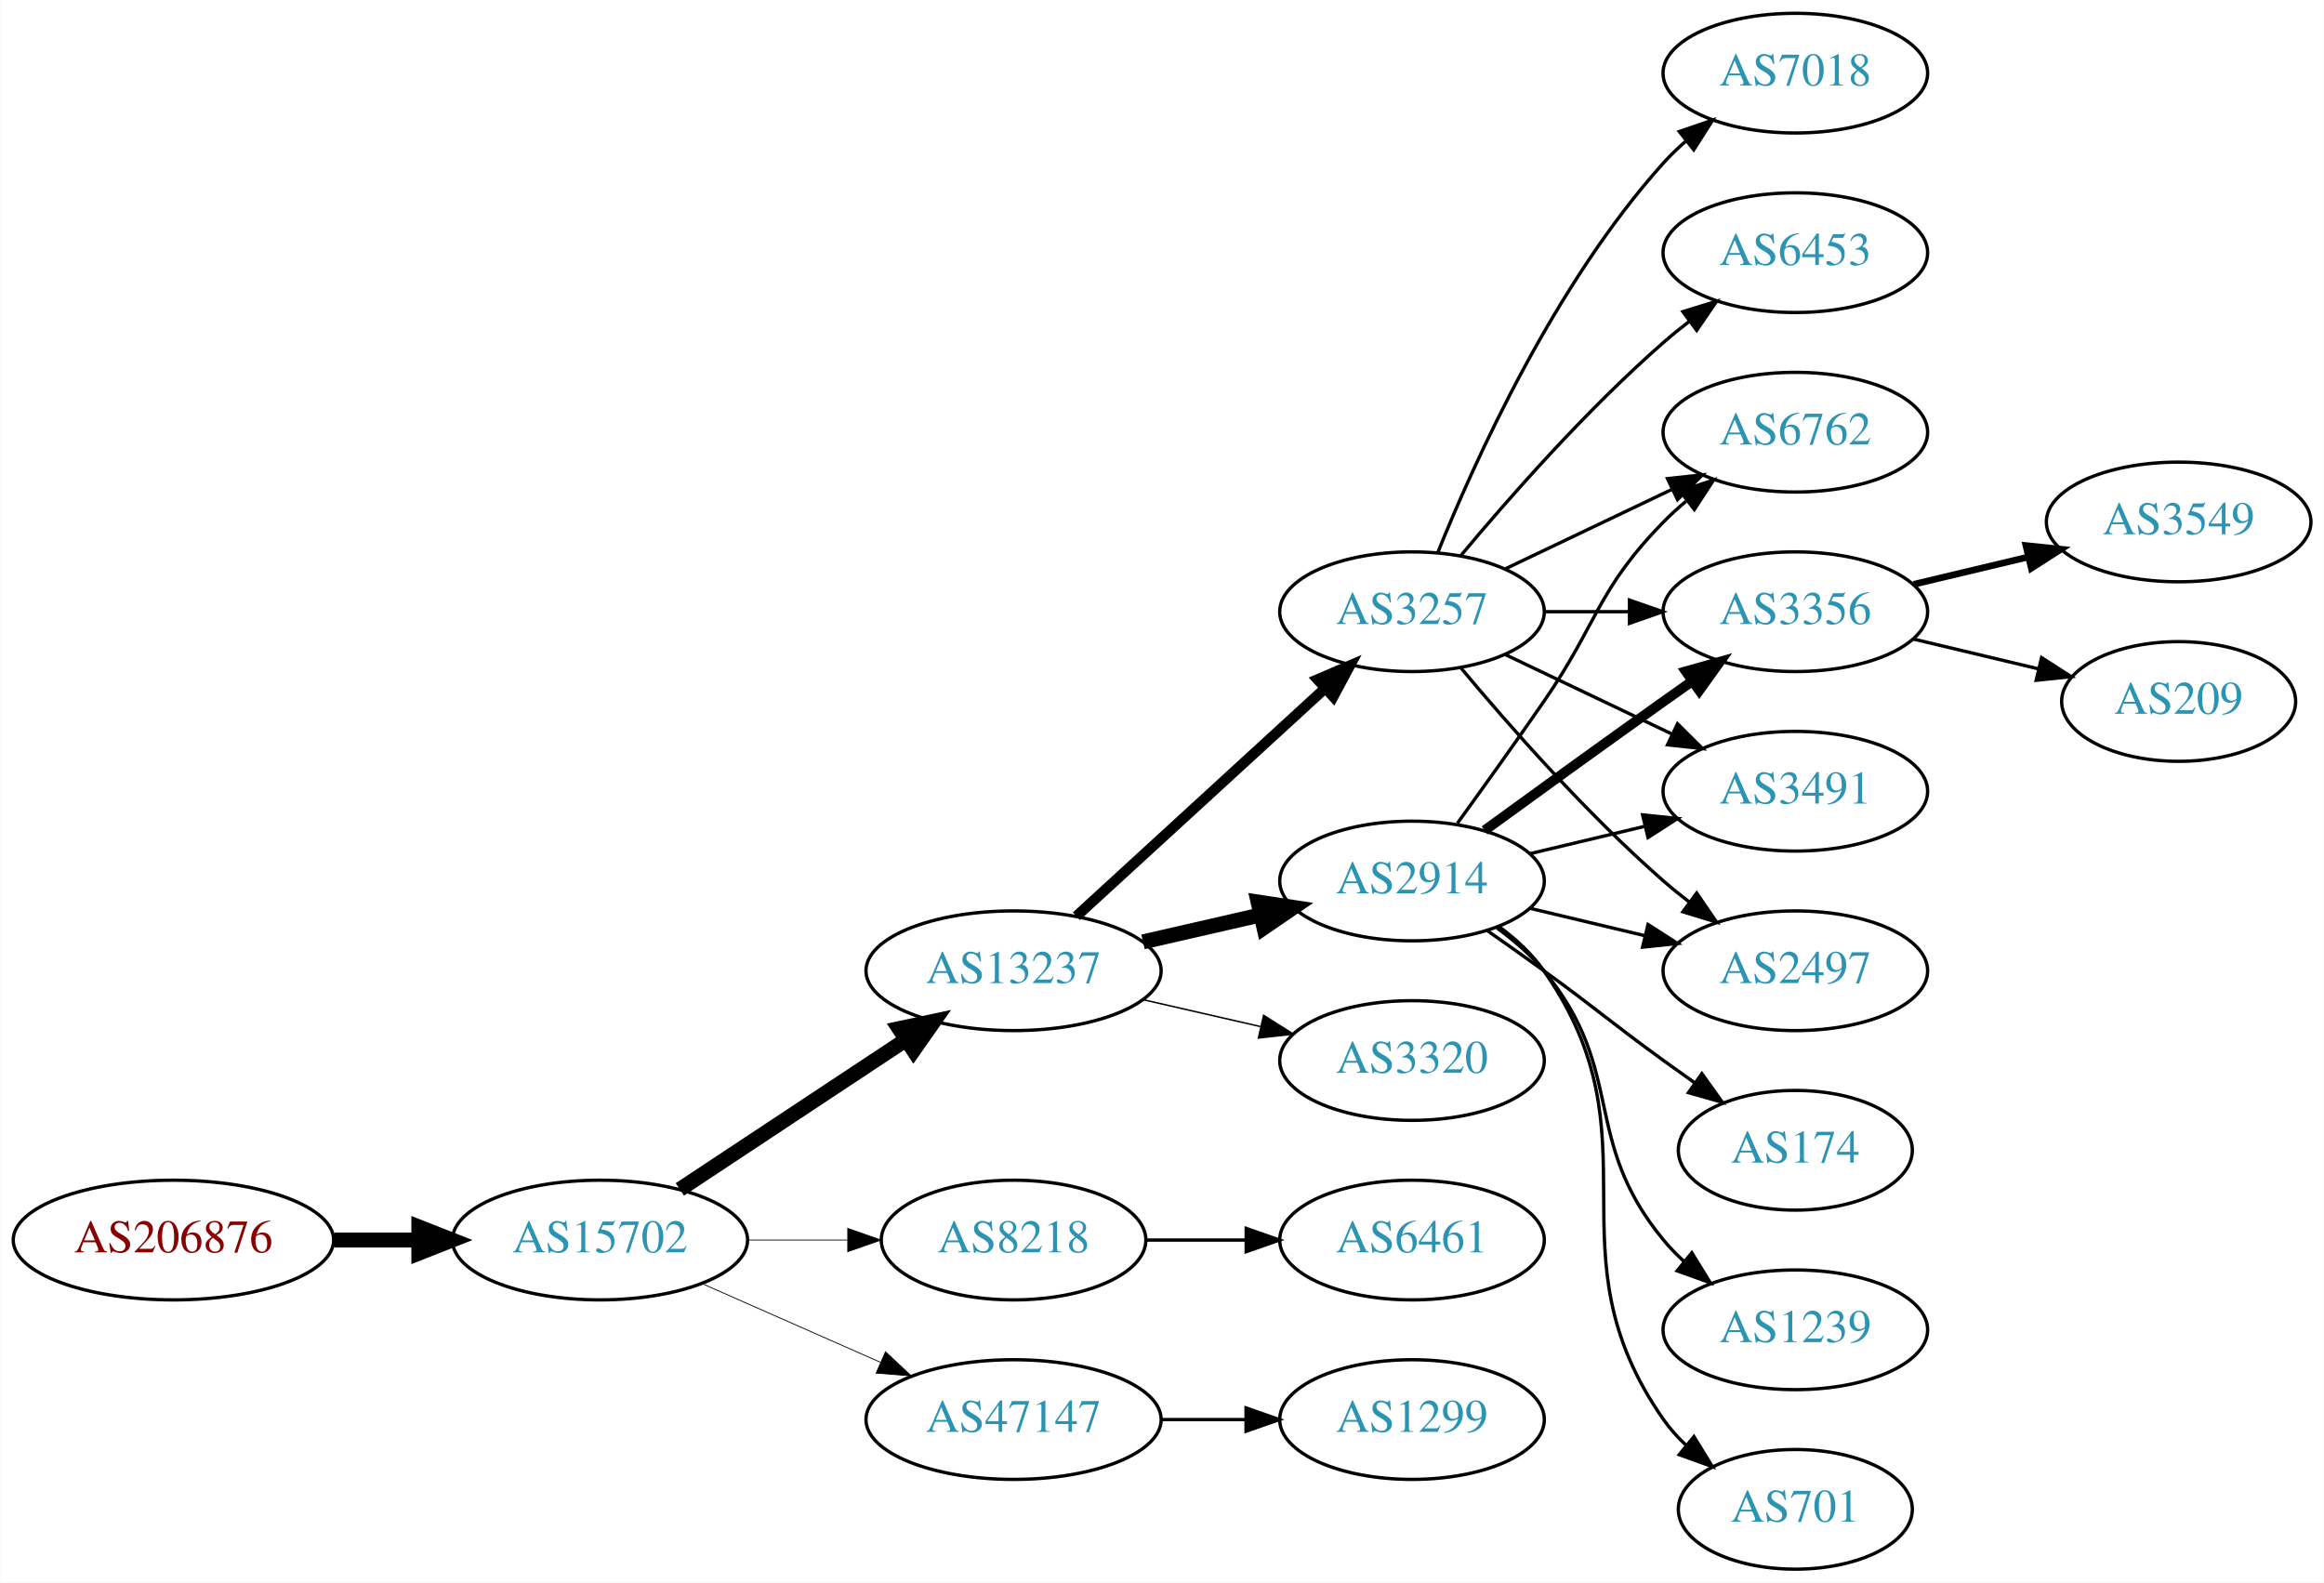
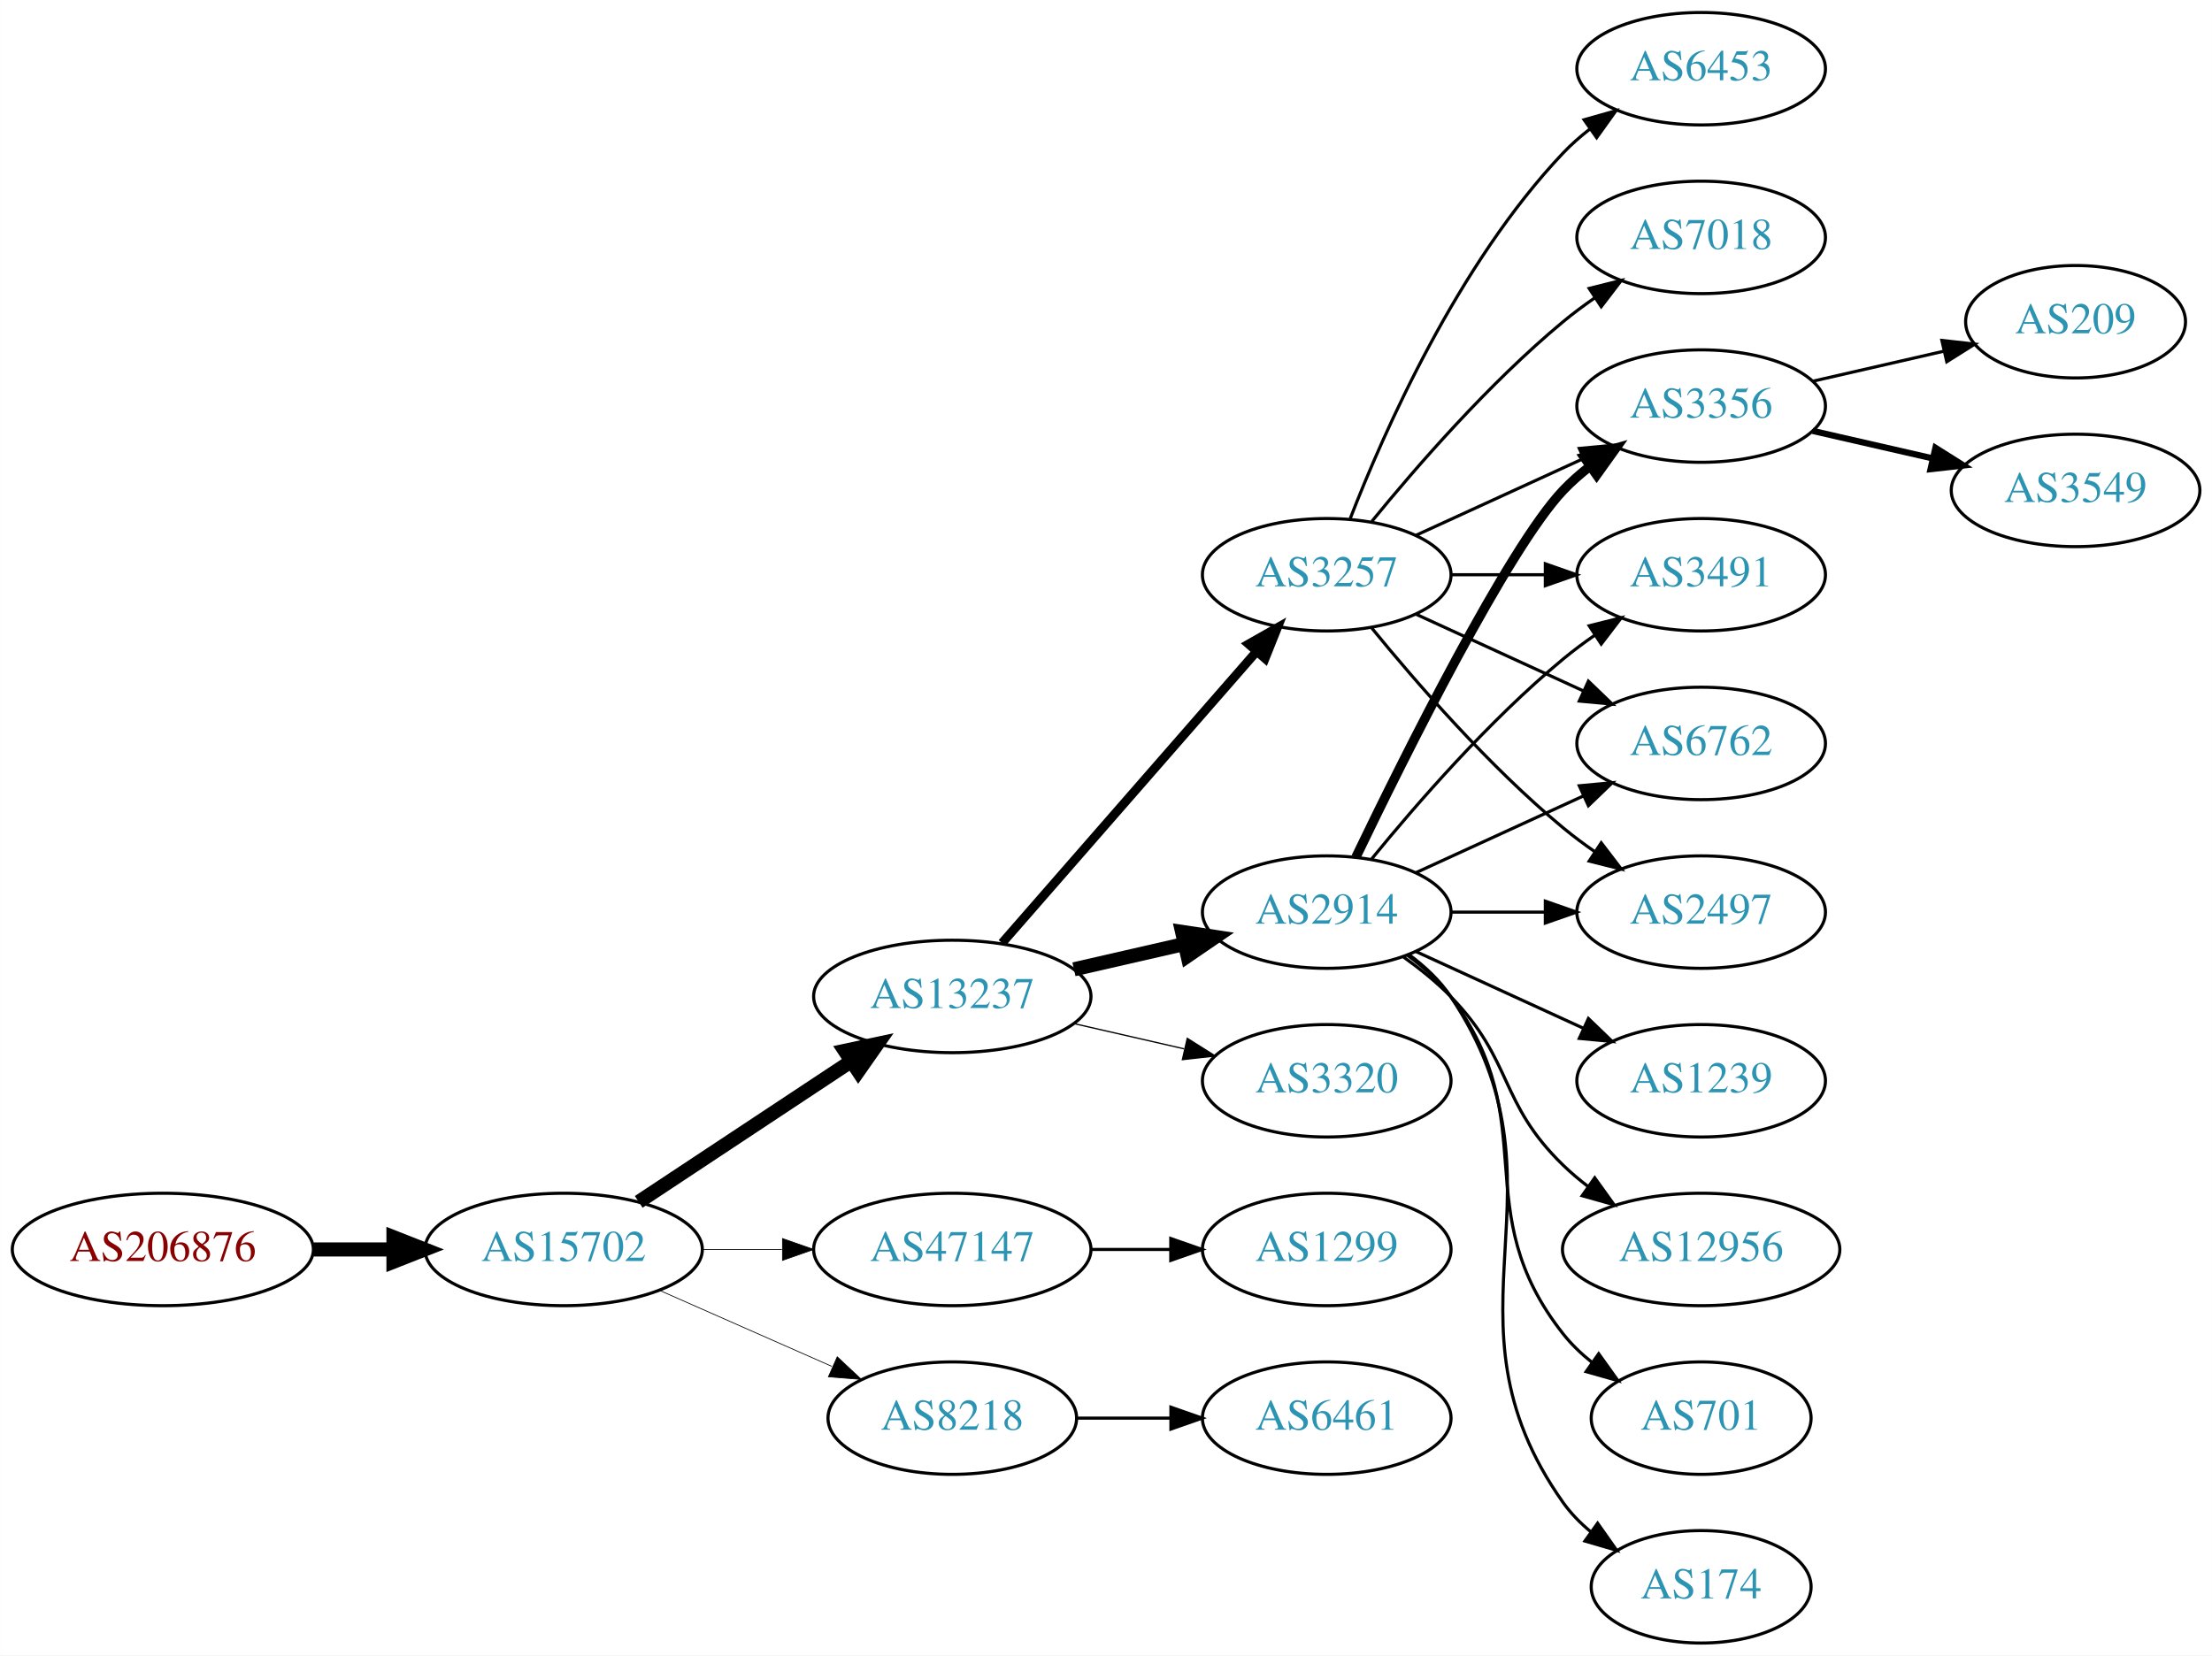
- <svg xmlns="http://www.w3.org/2000/svg" xmlns:xlink="http://www.w3.org/1999/xlink" width="699pt" height="476pt" viewBox="0.00 0.00 698.85 476.00">
-   <g id="graph0" class="graph" transform="scale(1 1) rotate(0) translate(4 472)">
-     <polygon fill="white" stroke="none" points="-4,4 -4,-472 694.855,-472 694.855,4 -4,4" />
+ <svg xmlns="http://www.w3.org/2000/svg" xmlns:xlink="http://www.w3.org/1999/xlink" width="708pt" height="530pt" viewBox="0.00 0.00 707.95 530.00">
+   <g id="graph0" class="graph" transform="scale(1 1) rotate(0) translate(4 526)">
+     <polygon fill="white" stroke="none" points="-4,4 -4,-526 703.954,-526 703.954,4 -4,4" />
    <g id="node1" class="node">
      <g id="a_node1">
        <a xlink:href="/asn/206876" xlink:title="AS206876 ~ MeinSystem GmbH [AT]">
-           <ellipse fill="#ffffff" stroke="black" cx="48.096" cy="-99" rx="48.192" ry="18" />
-           <text text-anchor="middle" x="48.096" y="-95.3" font-family="Times,serif" font-size="14.00" fill="#880000">AS206876</text>
+           <ellipse fill="#ffffff" stroke="black" cx="48.096" cy="-126" rx="48.192" ry="18" />
+           <text text-anchor="middle" x="48.096" y="-122.3" font-family="Times,serif" font-size="14.00" fill="#880000">AS206876</text>
        </a>
      </g>
    </g>
    <g id="node2" class="node">
      <g id="a_node2">
        <a xlink:href="/asn/15702" xlink:title="AS15702 ~ Onstage Online GmbH [AT]">
-           <ellipse fill="#ffffff" stroke="black" cx="176.388" cy="-99" rx="44.393" ry="18" />
-           <text text-anchor="middle" x="176.388" y="-95.3" font-family="Times,serif" font-size="14.00" fill="#2c94b3">AS15702</text>
+           <ellipse fill="#ffffff" stroke="black" cx="176.388" cy="-126" rx="44.393" ry="18" />
+           <text text-anchor="middle" x="176.388" y="-122.3" font-family="Times,serif" font-size="14.00" fill="#2c94b3">AS15702</text>
        </a>
      </g>
    </g>
    <g id="edge1" class="edge">
-       <path fill="none" stroke="black" stroke-width="4.5" d="M96.481,-99C104.742,-99 113.386,-99 121.799,-99" />
-       <polygon fill="black" stroke="black" stroke-width="4.5" points="121.904,-102.938 131.904,-99 121.904,-95.063 121.904,-102.938" />
+       <path fill="none" stroke="black" stroke-width="4.5" d="M96.481,-126C104.742,-126 113.386,-126 121.799,-126" />
+       <polygon fill="black" stroke="black" stroke-width="4.5" points="121.904,-129.938 131.904,-126 121.904,-122.063 121.904,-129.938" />
    </g>
    <g id="node3" class="node">
      <g id="a_node3">
        <a xlink:href="/asn/13237" xlink:title="AS13237 ~ European Backbone of AS13237 [DE]">
-           <ellipse fill="#ffffff" stroke="black" cx="300.78" cy="-180" rx="44.393" ry="18" />
-           <text text-anchor="middle" x="300.78" y="-176.3" font-family="Times,serif" font-size="14.00" fill="#2c94b3">AS13237</text>
+           <ellipse fill="#ffffff" stroke="black" cx="300.78" cy="-207" rx="44.393" ry="18" />
+           <text text-anchor="middle" x="300.78" y="-203.3" font-family="Times,serif" font-size="14.00" fill="#2c94b3">AS13237</text>
        </a>
      </g>
    </g>
    <g id="edge2" class="edge">
-       <path fill="none" stroke="black" stroke-width="4.5" d="M200.409,-114.235C219.641,-126.963 247.248,-145.234 268.485,-159.289" />
-       <polygon fill="black" stroke="black" stroke-width="4.5" points="266.35,-162.597 276.862,-164.833 270.696,-156.03 266.35,-162.597" />
+       <path fill="none" stroke="black" stroke-width="4.5" d="M200.409,-141.235C219.641,-153.963 247.248,-172.234 268.485,-186.289" />
+       <polygon fill="black" stroke="black" stroke-width="4.5" points="266.35,-189.597 276.862,-191.833 270.696,-183.03 266.35,-189.597" />
    </g>
    <g id="node4" class="node">
      <g id="a_node4">
-         <a xlink:href="/asn/8218" xlink:title="AS8218 ~ legacy Neotelecoms [FR]">
-           <ellipse fill="#ffffff" stroke="black" cx="300.78" cy="-99" rx="39.794" ry="18" />
-           <text text-anchor="middle" x="300.78" y="-95.3" font-family="Times,serif" font-size="14.00" fill="#2c94b3">AS8218</text>
+         <a xlink:href="/asn/47147" xlink:title="AS47147 ~ ANEXIA Internetdienstleistungs GmbH [AT]">
+           <ellipse fill="#ffffff" stroke="black" cx="300.78" cy="-126" rx="44.393" ry="18" />
+           <text text-anchor="middle" x="300.78" y="-122.3" font-family="Times,serif" font-size="14.00" fill="#2c94b3">AS47147</text>
        </a>
      </g>
    </g>
    <g id="edge3" class="edge">
-       <path fill="none" stroke="black" stroke-width="0.25" d="M220.883,-99C230.572,-99 240.909,-99 250.802,-99" />
-       <polygon fill="black" stroke="black" stroke-width="0.25" points="250.904,-102.5 260.904,-99 250.904,-95.5 250.904,-102.5" />
+       <path fill="none" stroke="black" stroke-width="0.237" d="M220.883,-126C229.089,-126 237.761,-126 246.233,-126" />
+       <polygon fill="black" stroke="black" stroke-width="0.237" points="246.424,-129.5 256.424,-126 246.424,-122.5 246.424,-129.5" />
    </g>
    <g id="node5" class="node">
      <g id="a_node5">
-         <a xlink:href="/asn/47147" xlink:title="AS47147 ~ ANEXIA Internetdienstleistungs GmbH [AT]">
-           <ellipse fill="#ffffff" stroke="black" cx="300.78" cy="-45" rx="44.393" ry="18" />
-           <text text-anchor="middle" x="300.78" y="-41.3" font-family="Times,serif" font-size="14.00" fill="#2c94b3">AS47147</text>
+         <a xlink:href="/asn/8218" xlink:title="AS8218 ~ legacy Neotelecoms [FR]">
+           <ellipse fill="#ffffff" stroke="black" cx="300.78" cy="-72" rx="39.794" ry="18" />
+           <text text-anchor="middle" x="300.78" y="-68.3" font-family="Times,serif" font-size="14.00" fill="#2c94b3">AS8218</text>
        </a>
      </g>
    </g>
    <g id="edge4" class="edge">
-       <path fill="none" stroke="black" stroke-width="0.25" d="M207.015,-85.928C223.132,-78.817 243.272,-69.931 260.664,-62.258" />
-       <polygon fill="black" stroke="black" stroke-width="0.25" points="262.264,-65.377 270.001,-58.139 259.439,-58.973 262.264,-65.377" />
+       <path fill="none" stroke="black" stroke-width="0.237" d="M207.015,-112.928C223.61,-105.607 244.469,-96.403 262.203,-88.579" />
+       <polygon fill="black" stroke="black" stroke-width="0.237" points="263.95,-91.634 271.686,-84.395 261.124,-85.23 263.95,-91.634" />
    </g>
    <g id="node6" class="node">
      <g id="a_node6">
-         <a xlink:href="/asn/2914" xlink:title="AS2914 ~ NTT America, Inc. [US]">
-           <ellipse fill="#ffffff" stroke="black" cx="420.622" cy="-207" rx="39.794" ry="18" />
-           <text text-anchor="middle" x="420.622" y="-203.3" font-family="Times,serif" font-size="14.00" fill="#2c94b3">AS2914</text>
+         <a xlink:href="/asn/3257" xlink:title="AS3257 ~ GTT [DE]">
+           <ellipse fill="#ffffff" stroke="black" cx="420.622" cy="-342" rx="39.794" ry="18" />
+           <text text-anchor="middle" x="420.622" y="-338.3" font-family="Times,serif" font-size="14.00" fill="#2c94b3">AS3257</text>
        </a>
      </g>
    </g>
    <g id="edge5" class="edge">
-       <path fill="none" stroke="black" stroke-width="4.5" d="M339.714,-188.692C350.955,-191.267 363.368,-194.111 374.991,-196.774" />
-       <polygon fill="black" stroke="black" stroke-width="4.5" points="374.326,-200.661 384.953,-199.057 376.085,-192.985 374.326,-200.661" />
+       <path fill="none" stroke="black" stroke-width="2.864" d="M316.705,-224.098C337.247,-247.631 374.366,-290.155 397.963,-317.187" />
+       <polygon fill="black" stroke="black" stroke-width="2.864" points="395.606,-319.809 404.819,-325.041 400.879,-315.206 395.606,-319.809" />
    </g>
    <g id="node7" class="node">
      <g id="a_node7">
-         <a xlink:href="/asn/3257" xlink:title="AS3257 ~ GTT [DE]">
-           <ellipse fill="#ffffff" stroke="black" cx="420.622" cy="-288" rx="39.794" ry="18" />
-           <text text-anchor="middle" x="420.622" y="-284.3" font-family="Times,serif" font-size="14.00" fill="#2c94b3">AS3257</text>
+         <a xlink:href="/asn/2914" xlink:title="AS2914 ~ NTT America, Inc. [US]">
+           <ellipse fill="#ffffff" stroke="black" cx="420.622" cy="-234" rx="39.794" ry="18" />
+           <text text-anchor="middle" x="420.622" y="-230.3" font-family="Times,serif" font-size="14.00" fill="#2c94b3">AS2914</text>
        </a>
      </g>
    </g>
    <g id="edge6" class="edge">
-       <path fill="none" stroke="black" stroke-width="3.15" d="M319.677,-196.403C339.606,-214.667 371.963,-244.322 394.44,-264.921" />
-       <polygon fill="black" stroke="black" stroke-width="3.15" points="392.205,-267.62 401.942,-271.797 396.935,-262.46 392.205,-267.62" />
+       <path fill="none" stroke="black" stroke-width="4.5" d="M339.714,-215.692C350.955,-218.267 363.368,-221.111 374.991,-223.774" />
+       <polygon fill="black" stroke="black" stroke-width="4.5" points="374.326,-227.661 384.953,-226.057 376.085,-219.985 374.326,-227.661" />
    </g>
    <g id="node8" class="node">
      <g id="a_node8">
        <a xlink:href="/asn/3320" xlink:title="AS3320 ~ DTAG [DE]">
-           <ellipse fill="#ffffff" stroke="black" cx="420.622" cy="-153" rx="39.794" ry="18" />
-           <text text-anchor="middle" x="420.622" y="-149.3" font-family="Times,serif" font-size="14.00" fill="#2c94b3">AS3320</text>
+           <ellipse fill="#ffffff" stroke="black" cx="420.622" cy="-180" rx="39.794" ry="18" />
+           <text text-anchor="middle" x="420.622" y="-176.3" font-family="Times,serif" font-size="14.00" fill="#2c94b3">AS3320</text>
        </a>
      </g>
    </g>
    <g id="edge7" class="edge">
-       <path fill="none" stroke="black" stroke-width="0.45" d="M339.714,-171.308C350.955,-168.733 363.368,-165.889 374.991,-163.226" />
-       <polygon fill="black" stroke="black" stroke-width="0.45" points="375.987,-166.588 384.953,-160.943 374.424,-159.765 375.987,-166.588" />
-     </g>
-     <g id="node20" class="node">
-       <g id="a_node20">
+       <path fill="none" stroke="black" stroke-width="0.409" d="M339.714,-198.308C350.955,-195.733 363.368,-192.889 374.991,-190.226" />
+       <polygon fill="black" stroke="black" stroke-width="0.409" points="375.987,-193.588 384.953,-187.943 374.424,-186.765 375.987,-193.588" />
+     </g>
+     <g id="node15" class="node">
+       <g id="a_node15">
+         <a xlink:href="/asn/1299" xlink:title="AS1299 ~ Telia Carrier [EU]">
+           <ellipse fill="#ffffff" stroke="black" cx="420.622" cy="-126" rx="39.794" ry="18" />
+           <text text-anchor="middle" x="420.622" y="-122.3" font-family="Times,serif" font-size="14.00" fill="#2c94b3">AS1299</text>
+         </a>
+       </g>
+     </g>
+     <g id="edge14" class="edge">
+       <path fill="none" stroke="black" d="M344.991,-126C353.303,-126 362.066,-126 370.548,-126" />
+       <polygon fill="black" stroke="black" points="370.707,-129.5 380.707,-126 370.707,-122.5 370.707,-129.5" />
+     </g>
+     <g id="node22" class="node">
+       <g id="a_node22">
        <a xlink:href="/asn/6461" xlink:title="AS6461 ~ Zayo Bandwidth [US]">
-           <ellipse fill="#ffffff" stroke="black" cx="420.622" cy="-99" rx="39.794" ry="18" />
-           <text text-anchor="middle" x="420.622" y="-95.3" font-family="Times,serif" font-size="14.00" fill="#2c94b3">AS6461</text>
-         </a>
-       </g>
-     </g>
-     <g id="edge23" class="edge">
-       <path fill="none" stroke="black" d="M340.692,-99C350.246,-99 360.595,-99 370.558,-99" />
-       <polygon fill="black" stroke="black" points="370.751,-102.5 380.75,-99 370.75,-95.5 370.751,-102.5" />
-     </g>
-     <g id="node21" class="node">
-       <g id="a_node21">
-         <a xlink:href="/asn/1299" xlink:title="AS1299 ~ Telia Carrier [EU]">
-           <ellipse fill="#ffffff" stroke="black" cx="420.622" cy="-45" rx="39.794" ry="18" />
-           <text text-anchor="middle" x="420.622" y="-41.3" font-family="Times,serif" font-size="14.00" fill="#2c94b3">AS1299</text>
-         </a>
-       </g>
-     </g>
-     <g id="edge24" class="edge">
-       <path fill="none" stroke="black" d="M344.991,-45C353.303,-45 362.066,-45 370.548,-45" />
-       <polygon fill="black" stroke="black" points="370.707,-48.5 380.707,-45 370.707,-41.5 370.707,-48.5" />
+           <ellipse fill="#ffffff" stroke="black" cx="420.622" cy="-72" rx="39.794" ry="18" />
+           <text text-anchor="middle" x="420.622" y="-68.3" font-family="Times,serif" font-size="14.00" fill="#2c94b3">AS6461</text>
+         </a>
+       </g>
+     </g>
+     <g id="edge25" class="edge">
+       <path fill="none" stroke="black" d="M340.692,-72C350.246,-72 360.595,-72 370.558,-72" />
+       <polygon fill="black" stroke="black" points="370.751,-75.5 380.75,-72 370.75,-68.5 370.751,-75.5" />
    </g>
    <g id="node9" class="node">
      <g id="a_node9">
        <a xlink:href="/asn/6762" xlink:title="AS6762 ~ TELECOM ITALIA SPARKLE S.p.A. [IT]">
-           <ellipse fill="#ffffff" stroke="black" cx="535.915" cy="-342" rx="39.794" ry="18" />
-           <text text-anchor="middle" x="535.915" y="-338.3" font-family="Times,serif" font-size="14.00" fill="#2c94b3">AS6762</text>
+           <ellipse fill="#ffffff" stroke="black" cx="540.465" cy="-288" rx="39.794" ry="18" />
+           <text text-anchor="middle" x="540.465" y="-284.3" font-family="Times,serif" font-size="14.00" fill="#2c94b3">AS6762</text>
        </a>
      </g>
    </g>
    <g id="edge8" class="edge">
-       <path fill="none" stroke="black" d="M434.302,-224.406C441.917,-234.937 451.75,-248.67 460.269,-261 476.665,-284.731 476.096,-294.383 496.269,-315 498.362,-317.139 500.645,-319.218 503.022,-321.21" />
-       <polygon fill="black" stroke="black" points="501.265,-324.275 511.321,-327.611 505.54,-318.732 501.265,-324.275" />
+       <path fill="none" stroke="black" d="M449.251,-329.339C465.208,-322.027 485.479,-312.739 502.761,-304.819" />
+       <polygon fill="black" stroke="black" points="504.376,-307.929 512.009,-300.581 501.46,-301.565 504.376,-307.929" />
    </g>
    <g id="node10" class="node">
      <g id="a_node10">
-         <a xlink:href="/asn/174" xlink:title="AS174 ~ Cogent Communications [US]">
-           <ellipse fill="#ffffff" stroke="black" cx="535.915" cy="-126" rx="35.194" ry="18" />
-           <text text-anchor="middle" x="535.915" y="-122.3" font-family="Times,serif" font-size="14.00" fill="#2c94b3">AS174</text>
+         <a xlink:href="/asn/2497" xlink:title="AS2497 ~ Internet Initiative Japan Inc. [JP]">
+           <ellipse fill="#ffffff" stroke="black" cx="540.465" cy="-234" rx="39.794" ry="18" />
+           <text text-anchor="middle" x="540.465" y="-230.3" font-family="Times,serif" font-size="14.00" fill="#2c94b3">AS2497</text>
        </a>
      </g>
    </g>
    <g id="edge9" class="edge">
-       <path fill="none" stroke="black" d="M443.379,-191.991C448.914,-188.121 454.833,-183.936 460.269,-180 476.469,-168.271 480.069,-164.729 496.269,-153 499.298,-150.807 502.476,-148.537 505.655,-146.287" />
-       <polygon fill="black" stroke="black" points="507.797,-149.059 513.965,-140.445 503.771,-143.333 507.797,-149.059" />
+       <path fill="none" stroke="black" d="M435.041,-324.935C449.156,-307.625 472.571,-280.655 496.269,-261 499.485,-258.332 502.986,-255.73 506.556,-253.259" />
+       <polygon fill="black" stroke="black" points="508.48,-256.183 514.912,-247.764 504.634,-250.334 508.48,-256.183" />
    </g>
    <g id="node11" class="node">
      <g id="a_node11">
-         <a xlink:href="/asn/3356" xlink:title="AS3356 ~ Level 3 Parent, LLC [US]">
-           <ellipse fill="#ffffff" stroke="black" cx="535.915" cy="-288" rx="39.794" ry="18" />
-           <text text-anchor="middle" x="535.915" y="-284.3" font-family="Times,serif" font-size="14.00" fill="#2c94b3">AS3356</text>
+         <a xlink:href="/asn/6453" xlink:title="AS6453 ~ TATA COMMUNICATIONS (AMERICA) INC [US]">
+           <ellipse fill="#ffffff" stroke="black" cx="540.465" cy="-504" rx="39.794" ry="18" />
+           <text text-anchor="middle" x="540.465" y="-500.3" font-family="Times,serif" font-size="14.00" fill="#2c94b3">AS6453</text>
        </a>
      </g>
    </g>
    <g id="edge10" class="edge">
-       <path fill="none" stroke="black" stroke-width="3" d="M442.471,-222.222C457.404,-233.091 478.018,-248.025 496.269,-261 499.089,-263.005 502.032,-265.085 504.98,-267.159" />
-       <polygon fill="black" stroke="black" stroke-width="3" points="503.008,-270.05 513.205,-272.926 507.026,-264.319 503.008,-270.05" />
+       <path fill="none" stroke="black" d="M428.145,-359.994C438.896,-387.728 462.553,-441.429 496.269,-477 498.854,-479.728 501.772,-482.294 504.84,-484.677" />
+       <polygon fill="black" stroke="black" points="502.994,-487.658 513.189,-490.543 507.019,-481.93 502.994,-487.658" />
    </g>
    <g id="node12" class="node">
      <g id="a_node12">
-         <a xlink:href="/asn/1239" xlink:title="AS1239 ~ Sprint [US]">
-           <ellipse fill="#ffffff" stroke="black" cx="535.915" cy="-72" rx="39.794" ry="18" />
-           <text text-anchor="middle" x="535.915" y="-68.3" font-family="Times,serif" font-size="14.00" fill="#2c94b3">AS1239</text>
+         <a xlink:href="/asn/7018" xlink:title="AS7018 ~ AT&amp;T Services, Inc. [US]">
+           <ellipse fill="#ffffff" stroke="black" cx="540.465" cy="-450" rx="39.794" ry="18" />
+           <text text-anchor="middle" x="540.465" y="-446.3" font-family="Times,serif" font-size="14.00" fill="#2c94b3">AS7018</text>
        </a>
      </g>
    </g>
    <g id="edge11" class="edge">
-       <path fill="none" stroke="black" d="M446.203,-192.844C451.297,-189.128 456.311,-184.799 460.269,-180 485.333,-149.606 471.204,-129.394 496.269,-99 498.124,-96.751 500.211,-94.604 502.43,-92.576" />
-       <polygon fill="black" stroke="black" points="504.778,-95.177 510.334,-86.156 500.365,-89.744 504.778,-95.177" />
+       <path fill="none" stroke="black" d="M435.041,-359.065C449.156,-376.375 472.571,-403.345 496.269,-423 499.485,-425.668 502.986,-428.27 506.556,-430.741" />
+       <polygon fill="black" stroke="black" points="504.634,-433.666 514.912,-436.236 508.48,-427.817 504.634,-433.666" />
    </g>
    <g id="node13" class="node">
      <g id="a_node13">
-         <a xlink:href="/asn/3491" xlink:title="AS3491 ~ PCCW Global, Inc. [US]">
-           <ellipse fill="#ffffff" stroke="black" cx="535.915" cy="-234" rx="39.794" ry="18" />
-           <text text-anchor="middle" x="535.915" y="-230.3" font-family="Times,serif" font-size="14.00" fill="#2c94b3">AS3491</text>
+         <a xlink:href="/asn/3356" xlink:title="AS3356 ~ Level 3 Parent, LLC [US]">
+           <ellipse fill="#ffffff" stroke="black" cx="540.465" cy="-396" rx="39.794" ry="18" />
+           <text text-anchor="middle" x="540.465" y="-392.3" font-family="Times,serif" font-size="14.00" fill="#2c94b3">AS3356</text>
        </a>
      </g>
    </g>
    <g id="edge12" class="edge">
-       <path fill="none" stroke="black" d="M456.229,-215.248C467.101,-217.838 479.255,-220.735 490.698,-223.462" />
-       <polygon fill="black" stroke="black" points="489.981,-226.889 500.52,-225.803 491.604,-220.08 489.981,-226.889" />
+       <path fill="none" stroke="black" d="M449.251,-354.661C465.208,-361.973 485.479,-371.261 502.761,-379.181" />
+       <polygon fill="black" stroke="black" points="501.46,-382.435 512.009,-383.419 504.376,-376.071 501.46,-382.435" />
    </g>
    <g id="node14" class="node">
      <g id="a_node14">
-         <a xlink:href="/asn/2497" xlink:title="AS2497 ~ Internet Initiative Japan Inc. [JP]">
-           <ellipse fill="#ffffff" stroke="black" cx="535.915" cy="-180" rx="39.794" ry="18" />
-           <text text-anchor="middle" x="535.915" y="-176.3" font-family="Times,serif" font-size="14.00" fill="#2c94b3">AS2497</text>
+         <a xlink:href="/asn/3491" xlink:title="AS3491 ~ PCCW Global, Inc. [US]">
+           <ellipse fill="#ffffff" stroke="black" cx="540.465" cy="-342" rx="39.794" ry="18" />
+           <text text-anchor="middle" x="540.465" y="-338.3" font-family="Times,serif" font-size="14.00" fill="#2c94b3">AS3491</text>
        </a>
      </g>
    </g>
    <g id="edge13" class="edge">
-       <path fill="none" stroke="black" d="M456.229,-198.752C467.101,-196.162 479.255,-193.265 490.698,-190.538" />
-       <polygon fill="black" stroke="black" points="491.604,-193.92 500.52,-188.197 489.981,-187.111 491.604,-193.92" />
-     </g>
-     <g id="node15" class="node">
-       <g id="a_node15">
-         <a xlink:href="/asn/701" xlink:title="AS701 ~ UUNET [US]">
-           <ellipse fill="#ffffff" stroke="black" cx="535.915" cy="-18" rx="35.194" ry="18" />
-           <text text-anchor="middle" x="535.915" y="-14.3" font-family="Times,serif" font-size="14.00" fill="#2c94b3">AS701</text>
-         </a>
-       </g>
-     </g>
-     <g id="edge14" class="edge">
-       <path fill="none" stroke="black" d="M446.782,-193.284C451.846,-189.545 456.701,-185.096 460.269,-180 495.882,-129.131 460.655,-95.869 496.269,-45 498.193,-42.251 500.493,-39.69 502.997,-37.327" />
-       <polygon fill="black" stroke="black" points="505.414,-39.873 510.959,-30.844 500.994,-34.445 505.414,-39.873" />
+       <path fill="none" stroke="black" d="M460.535,-342C470.088,-342 480.438,-342 490.401,-342" />
+       <polygon fill="black" stroke="black" points="490.593,-345.5 500.593,-342 490.593,-338.5 490.593,-345.5" />
+     </g>
+     <g id="edge19" class="edge">
+       <path fill="none" stroke="black" d="M449.251,-246.661C465.208,-253.973 485.479,-263.261 502.761,-271.181" />
+       <polygon fill="black" stroke="black" points="501.46,-274.435 512.009,-275.419 504.376,-268.071 501.46,-274.435" />
+     </g>
+     <g id="edge20" class="edge">
+       <path fill="none" stroke="black" d="M460.535,-234C470.088,-234 480.438,-234 490.401,-234" />
+       <polygon fill="black" stroke="black" points="490.593,-237.5 500.593,-234 490.593,-230.5 490.593,-237.5" />
    </g>
    <g id="edge16" class="edge">
-       <path fill="none" stroke="black" d="M448.759,-300.934C463.753,-308.081 482.574,-317.052 498.797,-324.785" />
-       <polygon fill="black" stroke="black" points="497.467,-328.028 508,-329.171 500.479,-321.709 497.467,-328.028" />
-     </g>
-     <g id="edge20" class="edge">
-       <path fill="none" stroke="black" d="M460.294,-288C468.497,-288 477.261,-288 485.794,-288" />
-       <polygon fill="black" stroke="black" points="486.033,-291.5 496.033,-288 486.033,-284.5 486.033,-291.5" />
-     </g>
-     <g id="edge19" class="edge">
-       <path fill="none" stroke="black" d="M448.759,-275.066C463.753,-267.919 482.574,-258.948 498.797,-251.215" />
-       <polygon fill="black" stroke="black" points="500.479,-254.291 508,-246.829 497.467,-247.972 500.479,-254.291" />
-     </g>
-     <g id="edge18" class="edge">
-       <path fill="none" stroke="black" d="M435.252,-271.183C449.535,-254.071 473.081,-227.255 496.269,-207 498.734,-204.846 501.373,-202.706 504.07,-200.628" />
-       <polygon fill="black" stroke="black" points="506.244,-203.375 512.225,-194.63 502.095,-197.736 506.244,-203.375" />
+       <path fill="none" stroke="black" stroke-width="3" d="M429.969,-251.595C445.437,-283.732 478.582,-350.34 496.269,-369 498.854,-371.728 501.772,-374.294 504.84,-376.677" />
+       <polygon fill="black" stroke="black" stroke-width="3" points="502.994,-379.658 513.189,-382.543 507.019,-373.93 502.994,-379.658" />
+     </g>
+     <g id="edge21" class="edge">
+       <path fill="none" stroke="black" d="M435.041,-251.065C449.156,-268.375 472.571,-295.345 496.269,-315 499.485,-317.668 502.986,-320.27 506.556,-322.741" />
+       <polygon fill="black" stroke="black" points="504.634,-325.666 514.912,-328.236 508.48,-319.817 504.634,-325.666" />
    </g>
    <g id="node16" class="node">
      <g id="a_node16">
-         <a xlink:href="/asn/7018" xlink:title="AS7018 ~ AT&amp;T Services, Inc. [US]">
-           <ellipse fill="#ffffff" stroke="black" cx="535.915" cy="-450" rx="39.794" ry="18" />
-           <text text-anchor="middle" x="535.915" y="-446.3" font-family="Times,serif" font-size="14.00" fill="#2c94b3">AS7018</text>
+         <a xlink:href="/asn/1239" xlink:title="AS1239 ~ Sprint [US]">
+           <ellipse fill="#ffffff" stroke="black" cx="540.465" cy="-180" rx="39.794" ry="18" />
+           <text text-anchor="middle" x="540.465" y="-176.3" font-family="Times,serif" font-size="14.00" fill="#2c94b3">AS1239</text>
        </a>
      </g>
    </g>
    <g id="edge15" class="edge">
-       <path fill="none" stroke="black" d="M428.37,-305.787C439.421,-333.243 463.474,-386.578 496.269,-423 498.271,-425.224 500.49,-427.363 502.822,-429.397" />
-       <polygon fill="black" stroke="black" points="501.021,-432.433 511.041,-435.873 505.353,-426.935 501.021,-432.433" />
+       <path fill="none" stroke="black" d="M449.251,-221.339C465.208,-214.027 485.479,-204.739 502.761,-196.819" />
+       <polygon fill="black" stroke="black" points="504.376,-199.929 512.009,-192.581 501.46,-193.565 504.376,-199.929" />
    </g>
    <g id="node17" class="node">
      <g id="a_node17">
-         <a xlink:href="/asn/6453" xlink:title="AS6453 ~ TATA COMMUNICATIONS (AMERICA) INC [US]">
-           <ellipse fill="#ffffff" stroke="black" cx="535.915" cy="-396" rx="39.794" ry="18" />
-           <text text-anchor="middle" x="535.915" y="-392.3" font-family="Times,serif" font-size="14.00" fill="#2c94b3">AS6453</text>
+         <a xlink:href="/asn/12956" xlink:title="AS12956 ~ TELXIUS [ES]">
+           <ellipse fill="#ffffff" stroke="black" cx="540.465" cy="-126" rx="44.393" ry="18" />
+           <text text-anchor="middle" x="540.465" y="-122.3" font-family="Times,serif" font-size="14.00" fill="#2c94b3">AS12956</text>
        </a>
      </g>
    </g>
    <g id="edge17" class="edge">
-       <path fill="none" stroke="black" d="M435.252,-304.817C449.535,-321.929 473.081,-348.745 496.269,-369 498.734,-371.154 501.373,-373.294 504.07,-375.372" />
-       <polygon fill="black" stroke="black" points="502.095,-378.264 512.225,-381.37 506.244,-372.625 502.095,-378.264" />
+       <path fill="none" stroke="black" d="M445.216,-219.611C450.472,-215.852 455.804,-211.563 460.269,-207 480.441,-186.383 475.575,-173.094 496.269,-153 498.755,-150.586 501.492,-148.278 504.346,-146.1" />
+       <polygon fill="black" stroke="black" points="506.4,-148.934 512.581,-140.329 502.383,-143.202 506.4,-148.934" />
    </g>
    <g id="node18" class="node">
      <g id="a_node18">
-         <a xlink:href="/asn/3549" xlink:title="AS3549 ~ Level 3 Parent, LLC [US]">
-           <ellipse fill="#ffffff" stroke="black" cx="651.208" cy="-315" rx="39.794" ry="18" />
-           <text text-anchor="middle" x="651.208" y="-311.3" font-family="Times,serif" font-size="14.00" fill="#2c94b3">AS3549</text>
-         </a>
-       </g>
-     </g>
-     <g id="edge21" class="edge">
-       <path fill="none" stroke="black" stroke-width="2" d="M571.522,-296.248C582.394,-298.838 594.548,-301.735 605.991,-304.462" />
-       <polygon fill="black" stroke="black" stroke-width="2" points="605.274,-307.889 615.813,-306.803 606.897,-301.08 605.274,-307.889" />
+         <a xlink:href="/asn/701" xlink:title="AS701 ~ UUNET [US]">
+           <ellipse fill="#ffffff" stroke="black" cx="540.465" cy="-72" rx="35.194" ry="18" />
+           <text text-anchor="middle" x="540.465" y="-68.3" font-family="Times,serif" font-size="14.00" fill="#2c94b3">AS701</text>
+         </a>
+       </g>
+     </g>
+     <g id="edge18" class="edge">
+       <path fill="none" stroke="black" d="M446.553,-220.118C451.629,-216.389 456.547,-211.984 460.269,-207 490.54,-166.458 464.97,-138.754 496.269,-99 498.915,-95.639 502.104,-92.584 505.535,-89.839" />
+       <polygon fill="black" stroke="black" points="507.673,-92.614 513.842,-84 503.648,-86.887 507.673,-92.614" />
    </g>
    <g id="node19" class="node">
      <g id="a_node19">
+         <a xlink:href="/asn/174" xlink:title="AS174 ~ Cogent Communications [US]">
+           <ellipse fill="#ffffff" stroke="black" cx="540.465" cy="-18" rx="35.194" ry="18" />
+           <text text-anchor="middle" x="540.465" y="-14.3" font-family="Times,serif" font-size="14.00" fill="#2c94b3">AS174</text>
+         </a>
+       </g>
+     </g>
+     <g id="edge22" class="edge">
+       <path fill="none" stroke="black" d="M446.941,-220.393C451.997,-216.649 456.809,-212.169 460.269,-207 501.293,-145.706 453.69,-105.225 496.269,-45 498.739,-41.507 501.817,-38.37 505.187,-35.579" />
+       <polygon fill="black" stroke="black" points="507.326,-38.352 513.427,-29.69 503.256,-32.657 507.326,-38.352" />
+     </g>
+     <g id="node20" class="node">
+       <g id="a_node20">
        <a xlink:href="/asn/209" xlink:title="AS209 ~ CenturyLink Communications, LLC [US]">
-           <ellipse fill="#ffffff" stroke="black" cx="651.208" cy="-261" rx="35.194" ry="18" />
-           <text text-anchor="middle" x="651.208" y="-257.3" font-family="Times,serif" font-size="14.00" fill="#2c94b3">AS209</text>
-         </a>
-       </g>
-     </g>
-     <g id="edge22" class="edge">
-       <path fill="none" stroke="black" d="M571.522,-279.752C583.317,-276.942 596.622,-273.771 608.889,-270.847" />
-       <polygon fill="black" stroke="black" points="609.978,-274.186 618.894,-268.463 608.355,-267.376 609.978,-274.186" />
+           <ellipse fill="#ffffff" stroke="black" cx="660.307" cy="-423" rx="35.194" ry="18" />
+           <text text-anchor="middle" x="660.307" y="-419.3" font-family="Times,serif" font-size="14.00" fill="#2c94b3">AS209</text>
+         </a>
+       </g>
+     </g>
+     <g id="edge23" class="edge">
+       <path fill="none" stroke="black" d="M576.184,-403.955C589.277,-406.955 604.299,-410.396 617.94,-413.522" />
+       <polygon fill="black" stroke="black" points="617.518,-417.016 628.047,-415.838 619.081,-410.193 617.518,-417.016" />
+     </g>
+     <g id="node21" class="node">
+       <g id="a_node21">
+         <a xlink:href="/asn/3549" xlink:title="AS3549 ~ Level 3 Parent, LLC [US]">
+           <ellipse fill="#ffffff" stroke="black" cx="660.307" cy="-369" rx="39.794" ry="18" />
+           <text text-anchor="middle" x="660.307" y="-365.3" font-family="Times,serif" font-size="14.00" fill="#2c94b3">AS3549</text>
+         </a>
+       </g>
+     </g>
+     <g id="edge24" class="edge">
+       <path fill="none" stroke="black" stroke-width="2" d="M576.184,-388.045C588.184,-385.296 601.805,-382.175 614.498,-379.267" />
+       <polygon fill="black" stroke="black" stroke-width="2" points="615.463,-382.636 624.429,-376.991 613.9,-375.813 615.463,-382.636" />
    </g>
  </g>
</svg>
